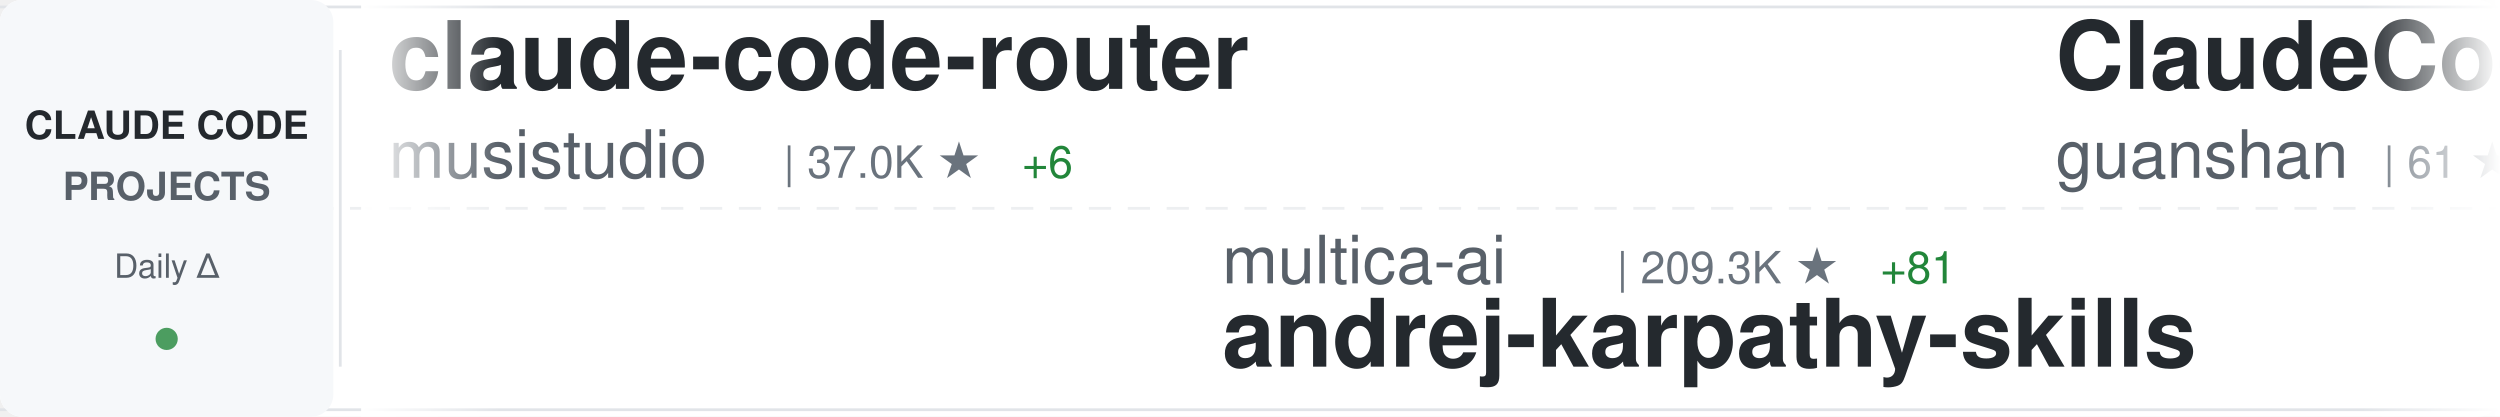
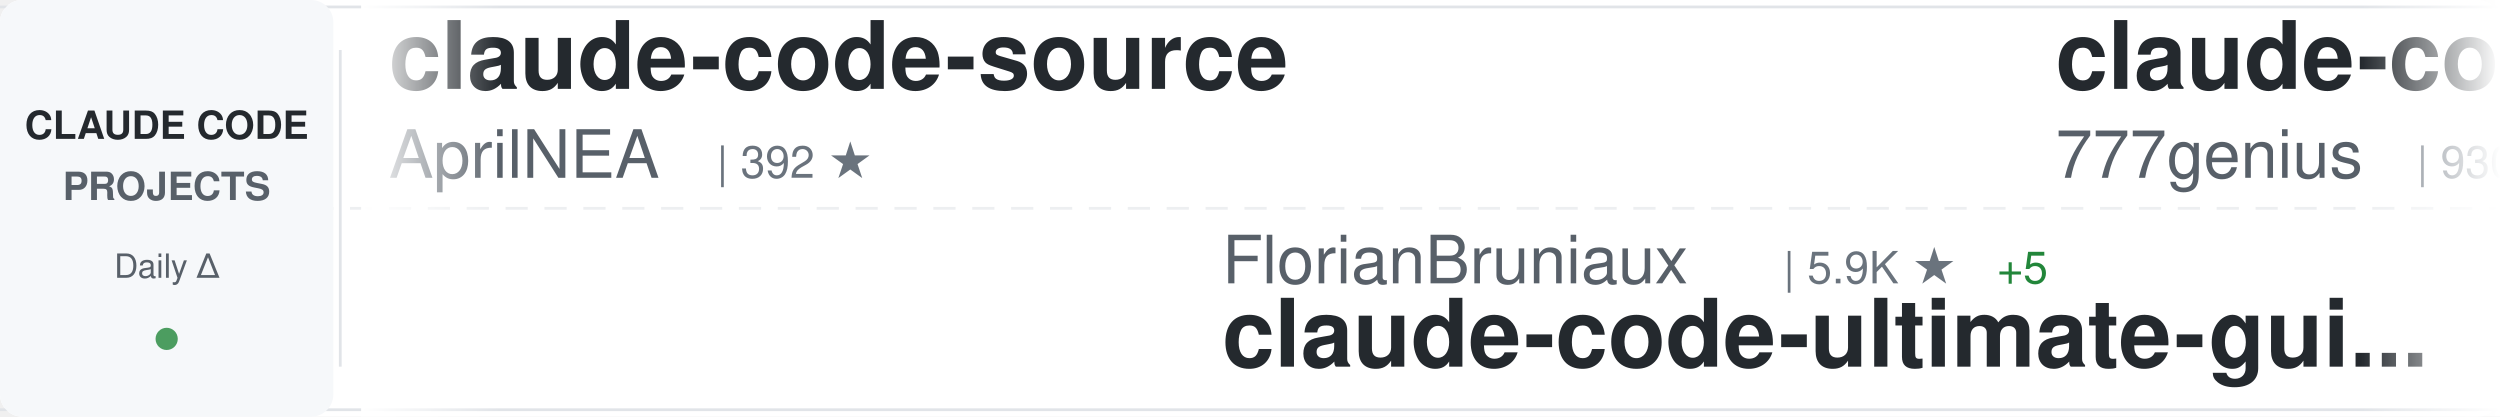
<svg xmlns="http://www.w3.org/2000/svg" width="900" height="150">
  <defs>
    <linearGradient id="awesomeLeftFade" x1="0%" y1="0%" x2="100%" y2="0%">
      <stop offset="0%" style="stop-color:#ffffff;stop-opacity:1" />
      <stop offset="100%" style="stop-color:#ffffff;stop-opacity:0" />
    </linearGradient>
    <linearGradient id="awesomeRightFade" x1="0%" y1="0%" x2="100%" y2="0%">
      <stop offset="0%" style="stop-color:#ffffff;stop-opacity:0" />
      <stop offset="100%" style="stop-color:#ffffff;stop-opacity:1" />
    </linearGradient>
  </defs>
  <rect width="900" height="150" fill="#ffffff" rx="8" />
  <rect x="0" y="2" width="900" height="1" fill="#e1e4e8" />
  <rect x="0" y="147" width="900" height="1" fill="#e1e4e8" />
  <line x1="0" y1="75" x2="900" y2="75" stroke="#e1e4e8" stroke-width="1" stroke-dasharray="8 6" opacity="0.6" />
  <rect x="0" y="0" width="120" height="150" fill="#f6f8fa" rx="8" />
  <text x="60" y="50" font-family="-apple-system, BlinkMacSystemFont, 'Segoe UI', Helvetica, Arial, sans-serif" font-size="14" font-weight="600" fill="#24292e" text-anchor="middle">CLAUDE CODE</text>
  <text x="60" y="72" font-family="-apple-system, BlinkMacSystemFont, 'Segoe UI', Helvetica, Arial, sans-serif" font-size="14" font-weight="600" fill="#586069" text-anchor="middle">PROJECTS</text>
  <text x="60" y="100" font-family="-apple-system, BlinkMacSystemFont, 'Segoe UI', Helvetica, Arial, sans-serif" font-size="12" font-weight="500" fill="#586069" text-anchor="middle">Daily Δ</text>
  <circle cx="60" cy="122" r="4" fill="#22863a" opacity="0.8" />
  <rect x="122" y="18" width="1" height="114" fill="#e1e4e8" />
  <clipPath id="awesomeTickerClip">
    <rect x="130" y="0" width="770" height="150" />
  </clipPath>
  <g clip-path="url(#awesomeTickerClip)">
    <g id="awesomeTickerItems">
      <animateTransform attributeName="transform" attributeType="XML" type="translate" from="0 0" to="-3000 0" dur="54s" repeatCount="indefinite" />
      <g transform="translate(0, 0)">
-         <text x="140" y="32" font-family="-apple-system, BlinkMacSystemFont, 'Segoe UI', Helvetica, Arial, sans-serif" font-size="34" font-weight="600" fill="#24292e">claude-code-router</text>
-         <text x="140" y="64" font-family="-apple-system, BlinkMacSystemFont, 'Segoe UI', Helvetica, Arial, sans-serif" font-size="24" font-weight="400" fill="#586069">musistudio</text>
-         <text x="282" y="64" font-family="-apple-system, BlinkMacSystemFont, 'Segoe UI', Helvetica, Arial, sans-serif" font-size="16" font-weight="500" fill="#6a737d">| 37.0K ★</text>
-         <text x="368" y="64" font-family="-apple-system, BlinkMacSystemFont, 'Segoe UI', Helvetica, Arial, sans-serif" font-size="16" font-weight="500" fill="#22863a"> +6</text>
+         <text x="140" y="32" font-family="-apple-system, BlinkMacSystemFont, 'Segoe UI', Helvetica, Arial, sans-serif" font-size="34" font-weight="600" fill="#24292e">claude-code-source</text>
+         <text x="140" y="64" font-family="-apple-system, BlinkMacSystemFont, 'Segoe UI', Helvetica, Arial, sans-serif" font-size="24" font-weight="400" fill="#586069">AprilNEA</text>
+         <text x="258" y="64" font-family="-apple-system, BlinkMacSystemFont, 'Segoe UI', Helvetica, Arial, sans-serif" font-size="16" font-weight="500" fill="#6a737d">| 392 ★</text>
      </g>
      <g transform="translate(300, 0)">
-         <text x="140" y="102" font-family="-apple-system, BlinkMacSystemFont, 'Segoe UI', Helvetica, Arial, sans-serif" font-size="24" font-weight="400" fill="#586069">multica-ai</text>
-         <text x="282" y="102" font-family="-apple-system, BlinkMacSystemFont, 'Segoe UI', Helvetica, Arial, sans-serif" font-size="16" font-weight="500" fill="#6a737d">| 209.3K ★</text>
-         <text x="377" y="102" font-family="-apple-system, BlinkMacSystemFont, 'Segoe UI', Helvetica, Arial, sans-serif" font-size="16" font-weight="500" fill="#22863a"> +81</text>
-         <text x="140" y="132" font-family="-apple-system, BlinkMacSystemFont, 'Segoe UI', Helvetica, Arial, sans-serif" font-size="34" font-weight="600" fill="#24292e">andrej-karpathy-skills</text>
+         <text x="140" y="102" font-family="-apple-system, BlinkMacSystemFont, 'Segoe UI', Helvetica, Arial, sans-serif" font-size="24" font-weight="400" fill="#586069">FlorianBruniaux</text>
+         <text x="342" y="102" font-family="-apple-system, BlinkMacSystemFont, 'Segoe UI', Helvetica, Arial, sans-serif" font-size="16" font-weight="500" fill="#6a737d">| 5.9K ★</text>
+         <text x="419" y="102" font-family="-apple-system, BlinkMacSystemFont, 'Segoe UI', Helvetica, Arial, sans-serif" font-size="16" font-weight="500" fill="#22863a"> +5</text>
+         <text x="140" y="132" font-family="-apple-system, BlinkMacSystemFont, 'Segoe UI', Helvetica, Arial, sans-serif" font-size="34" font-weight="600" fill="#24292e">claude-code-ultimate-gui...</text>
      </g>
      <g transform="translate(600, 0)">
-         <text x="140" y="32" font-family="-apple-system, BlinkMacSystemFont, 'Segoe UI', Helvetica, Arial, sans-serif" font-size="34" font-weight="600" fill="#24292e">ClaudeCode</text>
-         <text x="140" y="64" font-family="-apple-system, BlinkMacSystemFont, 'Segoe UI', Helvetica, Arial, sans-serif" font-size="24" font-weight="400" fill="#586069">guanshan</text>
-         <text x="258" y="64" font-family="-apple-system, BlinkMacSystemFont, 'Segoe UI', Helvetica, Arial, sans-serif" font-size="16" font-weight="500" fill="#6a737d">| 61 ★</text>
+         <text x="140" y="32" font-family="-apple-system, BlinkMacSystemFont, 'Segoe UI', Helvetica, Arial, sans-serif" font-size="34" font-weight="600" fill="#24292e">claude-code-source-code</text>
+         <text x="140" y="64" font-family="-apple-system, BlinkMacSystemFont, 'Segoe UI', Helvetica, Arial, sans-serif" font-size="24" font-weight="400" fill="#586069">777genius</text>
+         <text x="270" y="64" font-family="-apple-system, BlinkMacSystemFont, 'Segoe UI', Helvetica, Arial, sans-serif" font-size="16" font-weight="500" fill="#6a737d">| 930 ★</text>
      </g>
      <g transform="translate(900, 0)">
-         <text x="140" y="102" font-family="-apple-system, BlinkMacSystemFont, 'Segoe UI', Helvetica, Arial, sans-serif" font-size="24" font-weight="400" fill="#586069">T-Lab-CUHKSZ</text>
-         <text x="306" y="102" font-family="-apple-system, BlinkMacSystemFont, 'Segoe UI', Helvetica, Arial, sans-serif" font-size="16" font-weight="500" fill="#6a737d">| 328 ★</text>
+         <text x="140" y="102" font-family="-apple-system, BlinkMacSystemFont, 'Segoe UI', Helvetica, Arial, sans-serif" font-size="24" font-weight="400" fill="#586069">ochamber</text>
+         <text x="258" y="102" font-family="-apple-system, BlinkMacSystemFont, 'Segoe UI', Helvetica, Arial, sans-serif" font-size="16" font-weight="500" fill="#6a737d">| 1 ★</text>
        <text x="140" y="132" font-family="-apple-system, BlinkMacSystemFont, 'Segoe UI', Helvetica, Arial, sans-serif" font-size="34" font-weight="600" fill="#24292e">claude-code</text>
      </g>
      <g transform="translate(1200, 0)">
-         <text x="140" y="32" font-family="-apple-system, BlinkMacSystemFont, 'Segoe UI', Helvetica, Arial, sans-serif" font-size="34" font-weight="600" fill="#24292e">claude_code_src</text>
-         <text x="140" y="64" font-family="-apple-system, BlinkMacSystemFont, 'Segoe UI', Helvetica, Arial, sans-serif" font-size="24" font-weight="400" fill="#586069">ponponon</text>
-         <text x="258" y="64" font-family="-apple-system, BlinkMacSystemFont, 'Segoe UI', Helvetica, Arial, sans-serif" font-size="16" font-weight="500" fill="#6a737d">| 2.3K ★</text>
+         <text x="140" y="32" font-family="-apple-system, BlinkMacSystemFont, 'Segoe UI', Helvetica, Arial, sans-serif" font-size="34" font-weight="600" fill="#24292e">sc-claude-code-files</text>
+         <text x="140" y="64" font-family="-apple-system, BlinkMacSystemFont, 'Segoe UI', Helvetica, Arial, sans-serif" font-size="24" font-weight="400" fill="#586069">https-deeplearning-ai</text>
+         <text x="414" y="64" font-family="-apple-system, BlinkMacSystemFont, 'Segoe UI', Helvetica, Arial, sans-serif" font-size="16" font-weight="500" fill="#6a737d">| 545 ★</text>
      </g>
      <g transform="translate(1500, 0)">
-         <text x="140" y="102" font-family="-apple-system, BlinkMacSystemFont, 'Segoe UI', Helvetica, Arial, sans-serif" font-size="24" font-weight="400" fill="#586069">luyao618</text>
-         <text x="258" y="102" font-family="-apple-system, BlinkMacSystemFont, 'Segoe UI', Helvetica, Arial, sans-serif" font-size="16" font-weight="500" fill="#6a737d">| 1.7K ★</text>
-         <text x="140" y="132" font-family="-apple-system, BlinkMacSystemFont, 'Segoe UI', Helvetica, Arial, sans-serif" font-size="34" font-weight="600" fill="#24292e">Claude-Code-Source-Study</text>
+         <text x="140" y="102" font-family="-apple-system, BlinkMacSystemFont, 'Segoe UI', Helvetica, Arial, sans-serif" font-size="24" font-weight="400" fill="#586069">OneRedOak</text>
+         <text x="270" y="102" font-family="-apple-system, BlinkMacSystemFont, 'Segoe UI', Helvetica, Arial, sans-serif" font-size="16" font-weight="500" fill="#6a737d">| 3.9K ★</text>
+         <text x="140" y="132" font-family="-apple-system, BlinkMacSystemFont, 'Segoe UI', Helvetica, Arial, sans-serif" font-size="34" font-weight="600" fill="#24292e">claude-code-workflows</text>
      </g>
      <g transform="translate(1800, 0)">
-         <text x="140" y="32" font-family="-apple-system, BlinkMacSystemFont, 'Segoe UI', Helvetica, Arial, sans-serif" font-size="34" font-weight="600" fill="#24292e">claude-code-hooks-master...</text>
-         <text x="140" y="64" font-family="-apple-system, BlinkMacSystemFont, 'Segoe UI', Helvetica, Arial, sans-serif" font-size="24" font-weight="400" fill="#586069">disler</text>
-         <text x="234" y="64" font-family="-apple-system, BlinkMacSystemFont, 'Segoe UI', Helvetica, Arial, sans-serif" font-size="16" font-weight="500" fill="#6a737d">| 3.9K ★</text>
+         <text x="140" y="32" font-family="-apple-system, BlinkMacSystemFont, 'Segoe UI', Helvetica, Arial, sans-serif" font-size="34" font-weight="600" fill="#24292e">awesome-claude-code-plug...</text>
+         <text x="140" y="64" font-family="-apple-system, BlinkMacSystemFont, 'Segoe UI', Helvetica, Arial, sans-serif" font-size="24" font-weight="400" fill="#586069">ccplugins</text>
+         <text x="270" y="64" font-family="-apple-system, BlinkMacSystemFont, 'Segoe UI', Helvetica, Arial, sans-serif" font-size="16" font-weight="500" fill="#6a737d">| 929 ★</text>
+         <text x="338" y="64" font-family="-apple-system, BlinkMacSystemFont, 'Segoe UI', Helvetica, Arial, sans-serif" font-size="16" font-weight="500" fill="#22863a"> +2</text>
      </g>
      <g transform="translate(2100, 0)">
-         <text x="140" y="102" font-family="-apple-system, BlinkMacSystemFont, 'Segoe UI', Helvetica, Arial, sans-serif" font-size="24" font-weight="400" fill="#586069">lintsinghua</text>
-         <text x="294" y="102" font-family="-apple-system, BlinkMacSystemFont, 'Segoe UI', Helvetica, Arial, sans-serif" font-size="16" font-weight="500" fill="#6a737d">| 4.2K ★</text>
-         <text x="371" y="102" font-family="-apple-system, BlinkMacSystemFont, 'Segoe UI', Helvetica, Arial, sans-serif" font-size="16" font-weight="500" fill="#22863a"> +2</text>
-         <text x="140" y="132" font-family="-apple-system, BlinkMacSystemFont, 'Segoe UI', Helvetica, Arial, sans-serif" font-size="34" font-weight="600" fill="#24292e">claude-code-book</text>
+         <text x="140" y="102" font-family="-apple-system, BlinkMacSystemFont, 'Segoe UI', Helvetica, Arial, sans-serif" font-size="24" font-weight="400" fill="#586069">anthropics</text>
+         <text x="282" y="102" font-family="-apple-system, BlinkMacSystemFont, 'Segoe UI', Helvetica, Arial, sans-serif" font-size="16" font-weight="500" fill="#6a737d">| 173.0K ★</text>
+         <text x="377" y="102" font-family="-apple-system, BlinkMacSystemFont, 'Segoe UI', Helvetica, Arial, sans-serif" font-size="16" font-weight="500" fill="#22863a"> +55</text>
+         <text x="140" y="132" font-family="-apple-system, BlinkMacSystemFont, 'Segoe UI', Helvetica, Arial, sans-serif" font-size="34" font-weight="600" fill="#24292e">skills</text>
      </g>
      <g transform="translate(2400, 0)">
-         <text x="140" y="32" font-family="-apple-system, BlinkMacSystemFont, 'Segoe UI', Helvetica, Arial, sans-serif" font-size="34" font-weight="600" fill="#24292e">claude-code-sourcemap</text>
-         <text x="140" y="64" font-family="-apple-system, BlinkMacSystemFont, 'Segoe UI', Helvetica, Arial, sans-serif" font-size="24" font-weight="400" fill="#586069">ChinaSiro</text>
-         <text x="270" y="64" font-family="-apple-system, BlinkMacSystemFont, 'Segoe UI', Helvetica, Arial, sans-serif" font-size="16" font-weight="500" fill="#6a737d">| 9.6K ★</text>
+         <text x="140" y="32" font-family="-apple-system, BlinkMacSystemFont, 'Segoe UI', Helvetica, Arial, sans-serif" font-size="34" font-weight="600" fill="#24292e">system_prompts_leaks</text>
+         <text x="140" y="64" font-family="-apple-system, BlinkMacSystemFont, 'Segoe UI', Helvetica, Arial, sans-serif" font-size="24" font-weight="400" fill="#586069">asgeirtj</text>
+         <text x="258" y="64" font-family="-apple-system, BlinkMacSystemFont, 'Segoe UI', Helvetica, Arial, sans-serif" font-size="16" font-weight="500" fill="#6a737d">| 63.9K ★</text>
+         <text x="344" y="64" font-family="-apple-system, BlinkMacSystemFont, 'Segoe UI', Helvetica, Arial, sans-serif" font-size="16" font-weight="500" fill="#22863a"> +20</text>
      </g>
      <g transform="translate(2700, 0)">
-         <text x="140" y="102" font-family="-apple-system, BlinkMacSystemFont, 'Segoe UI', Helvetica, Arial, sans-serif" font-size="24" font-weight="400" fill="#586069">huangjia2019</text>
-         <text x="306" y="102" font-family="-apple-system, BlinkMacSystemFont, 'Segoe UI', Helvetica, Arial, sans-serif" font-size="16" font-weight="500" fill="#6a737d">| 1.1K ★</text>
-         <text x="140" y="132" font-family="-apple-system, BlinkMacSystemFont, 'Segoe UI', Helvetica, Arial, sans-serif" font-size="34" font-weight="600" fill="#24292e">claude-code-engineering</text>
+         <text x="140" y="102" font-family="-apple-system, BlinkMacSystemFont, 'Segoe UI', Helvetica, Arial, sans-serif" font-size="24" font-weight="400" fill="#586069">fuergaosi233</text>
+         <text x="306" y="102" font-family="-apple-system, BlinkMacSystemFont, 'Segoe UI', Helvetica, Arial, sans-serif" font-size="16" font-weight="500" fill="#6a737d">| 2.8K ★</text>
+         <text x="140" y="132" font-family="-apple-system, BlinkMacSystemFont, 'Segoe UI', Helvetica, Arial, sans-serif" font-size="34" font-weight="600" fill="#24292e">claude-code-proxy</text>
      </g>
      <g transform="translate(3000, 0)">
-         <text x="140" y="32" font-family="-apple-system, BlinkMacSystemFont, 'Segoe UI', Helvetica, Arial, sans-serif" font-size="34" font-weight="600" fill="#24292e">claude-code-router</text>
-         <text x="140" y="64" font-family="-apple-system, BlinkMacSystemFont, 'Segoe UI', Helvetica, Arial, sans-serif" font-size="24" font-weight="400" fill="#586069">musistudio</text>
-         <text x="282" y="64" font-family="-apple-system, BlinkMacSystemFont, 'Segoe UI', Helvetica, Arial, sans-serif" font-size="16" font-weight="500" fill="#6a737d">| 37.0K ★</text>
-         <text x="368" y="64" font-family="-apple-system, BlinkMacSystemFont, 'Segoe UI', Helvetica, Arial, sans-serif" font-size="16" font-weight="500" fill="#22863a"> +6</text>
+         <text x="140" y="32" font-family="-apple-system, BlinkMacSystemFont, 'Segoe UI', Helvetica, Arial, sans-serif" font-size="34" font-weight="600" fill="#24292e">claude-code-source</text>
+         <text x="140" y="64" font-family="-apple-system, BlinkMacSystemFont, 'Segoe UI', Helvetica, Arial, sans-serif" font-size="24" font-weight="400" fill="#586069">AprilNEA</text>
+         <text x="258" y="64" font-family="-apple-system, BlinkMacSystemFont, 'Segoe UI', Helvetica, Arial, sans-serif" font-size="16" font-weight="500" fill="#6a737d">| 392 ★</text>
      </g>
      <g transform="translate(3300, 0)">
-         <text x="140" y="102" font-family="-apple-system, BlinkMacSystemFont, 'Segoe UI', Helvetica, Arial, sans-serif" font-size="24" font-weight="400" fill="#586069">multica-ai</text>
-         <text x="282" y="102" font-family="-apple-system, BlinkMacSystemFont, 'Segoe UI', Helvetica, Arial, sans-serif" font-size="16" font-weight="500" fill="#6a737d">| 209.3K ★</text>
-         <text x="377" y="102" font-family="-apple-system, BlinkMacSystemFont, 'Segoe UI', Helvetica, Arial, sans-serif" font-size="16" font-weight="500" fill="#22863a"> +81</text>
-         <text x="140" y="132" font-family="-apple-system, BlinkMacSystemFont, 'Segoe UI', Helvetica, Arial, sans-serif" font-size="34" font-weight="600" fill="#24292e">andrej-karpathy-skills</text>
+         <text x="140" y="102" font-family="-apple-system, BlinkMacSystemFont, 'Segoe UI', Helvetica, Arial, sans-serif" font-size="24" font-weight="400" fill="#586069">FlorianBruniaux</text>
+         <text x="342" y="102" font-family="-apple-system, BlinkMacSystemFont, 'Segoe UI', Helvetica, Arial, sans-serif" font-size="16" font-weight="500" fill="#6a737d">| 5.9K ★</text>
+         <text x="419" y="102" font-family="-apple-system, BlinkMacSystemFont, 'Segoe UI', Helvetica, Arial, sans-serif" font-size="16" font-weight="500" fill="#22863a"> +5</text>
+         <text x="140" y="132" font-family="-apple-system, BlinkMacSystemFont, 'Segoe UI', Helvetica, Arial, sans-serif" font-size="34" font-weight="600" fill="#24292e">claude-code-ultimate-gui...</text>
      </g>
      <g transform="translate(3600, 0)">
-         <text x="140" y="32" font-family="-apple-system, BlinkMacSystemFont, 'Segoe UI', Helvetica, Arial, sans-serif" font-size="34" font-weight="600" fill="#24292e">ClaudeCode</text>
-         <text x="140" y="64" font-family="-apple-system, BlinkMacSystemFont, 'Segoe UI', Helvetica, Arial, sans-serif" font-size="24" font-weight="400" fill="#586069">guanshan</text>
-         <text x="258" y="64" font-family="-apple-system, BlinkMacSystemFont, 'Segoe UI', Helvetica, Arial, sans-serif" font-size="16" font-weight="500" fill="#6a737d">| 61 ★</text>
+         <text x="140" y="32" font-family="-apple-system, BlinkMacSystemFont, 'Segoe UI', Helvetica, Arial, sans-serif" font-size="34" font-weight="600" fill="#24292e">claude-code-source-code</text>
+         <text x="140" y="64" font-family="-apple-system, BlinkMacSystemFont, 'Segoe UI', Helvetica, Arial, sans-serif" font-size="24" font-weight="400" fill="#586069">777genius</text>
+         <text x="270" y="64" font-family="-apple-system, BlinkMacSystemFont, 'Segoe UI', Helvetica, Arial, sans-serif" font-size="16" font-weight="500" fill="#6a737d">| 930 ★</text>
      </g>
      <g transform="translate(3900, 0)">
-         <text x="140" y="102" font-family="-apple-system, BlinkMacSystemFont, 'Segoe UI', Helvetica, Arial, sans-serif" font-size="24" font-weight="400" fill="#586069">T-Lab-CUHKSZ</text>
-         <text x="306" y="102" font-family="-apple-system, BlinkMacSystemFont, 'Segoe UI', Helvetica, Arial, sans-serif" font-size="16" font-weight="500" fill="#6a737d">| 328 ★</text>
+         <text x="140" y="102" font-family="-apple-system, BlinkMacSystemFont, 'Segoe UI', Helvetica, Arial, sans-serif" font-size="24" font-weight="400" fill="#586069">ochamber</text>
+         <text x="258" y="102" font-family="-apple-system, BlinkMacSystemFont, 'Segoe UI', Helvetica, Arial, sans-serif" font-size="16" font-weight="500" fill="#6a737d">| 1 ★</text>
        <text x="140" y="132" font-family="-apple-system, BlinkMacSystemFont, 'Segoe UI', Helvetica, Arial, sans-serif" font-size="34" font-weight="600" fill="#24292e">claude-code</text>
      </g>
    </g>
  </g>
  <rect x="130" y="0" width="50" height="150" fill="url(#awesomeLeftFade)" />
  <rect x="850" y="0" width="50" height="150" fill="url(#awesomeRightFade)" />
</svg>
